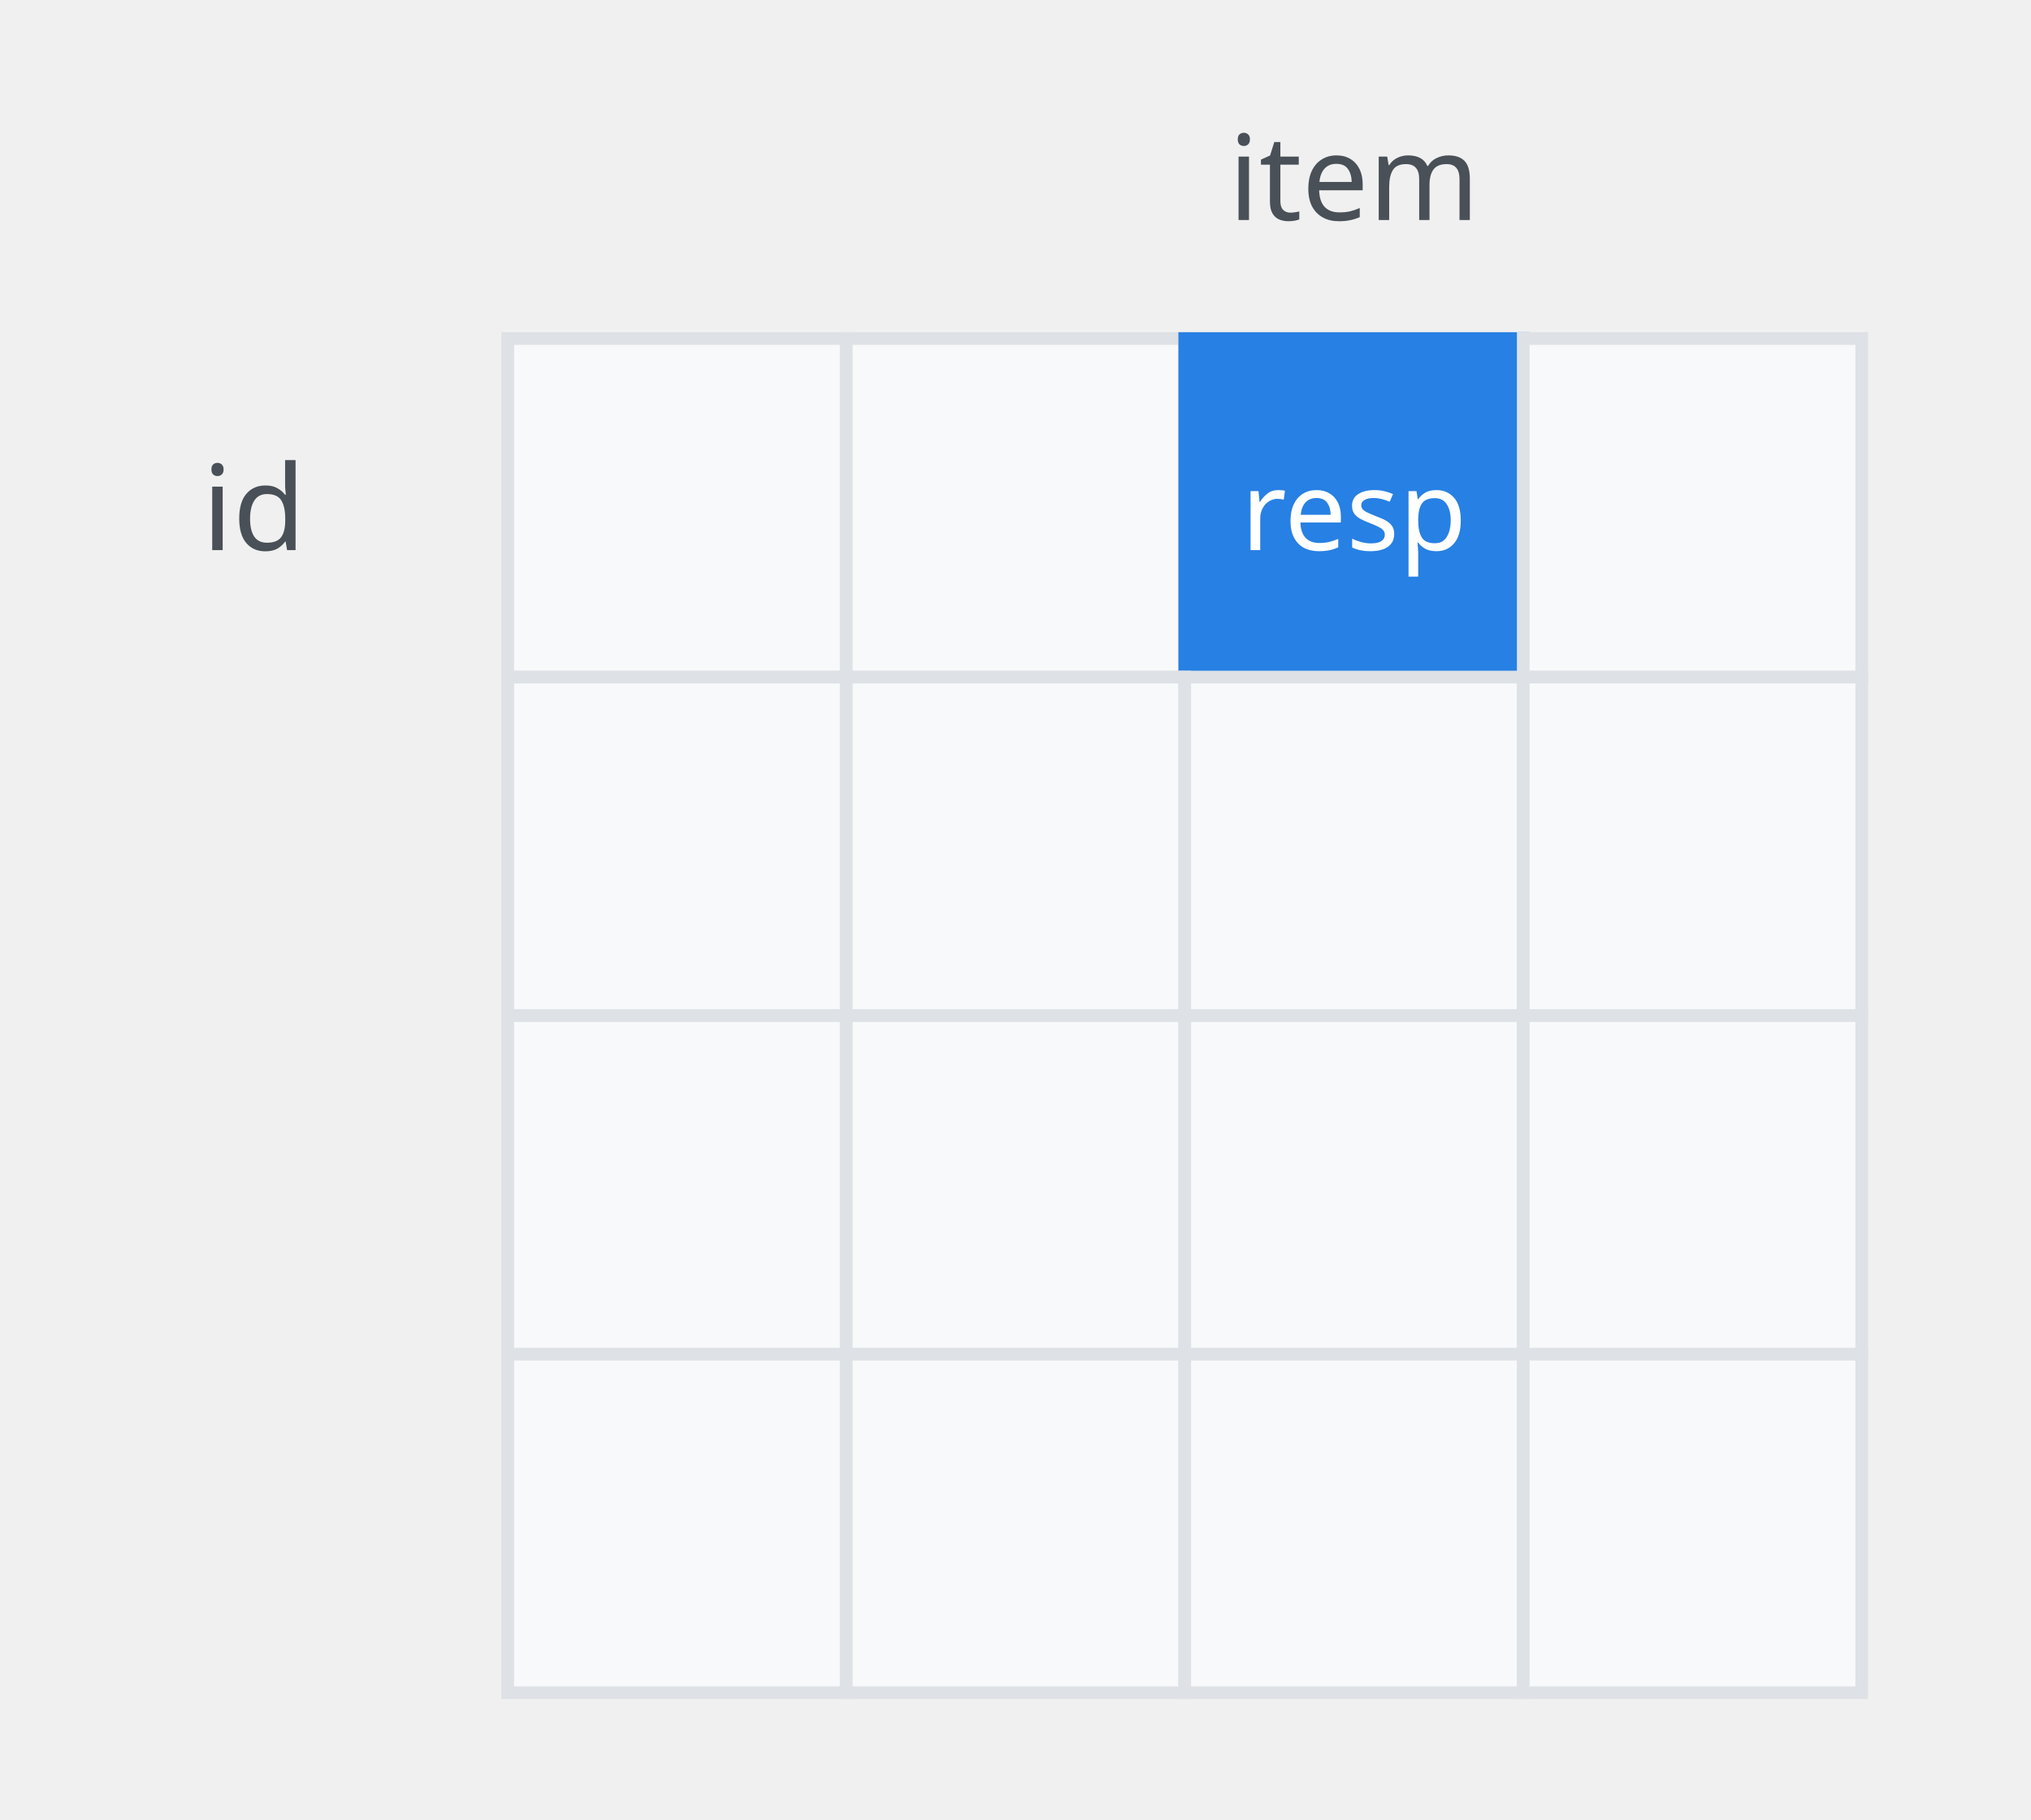
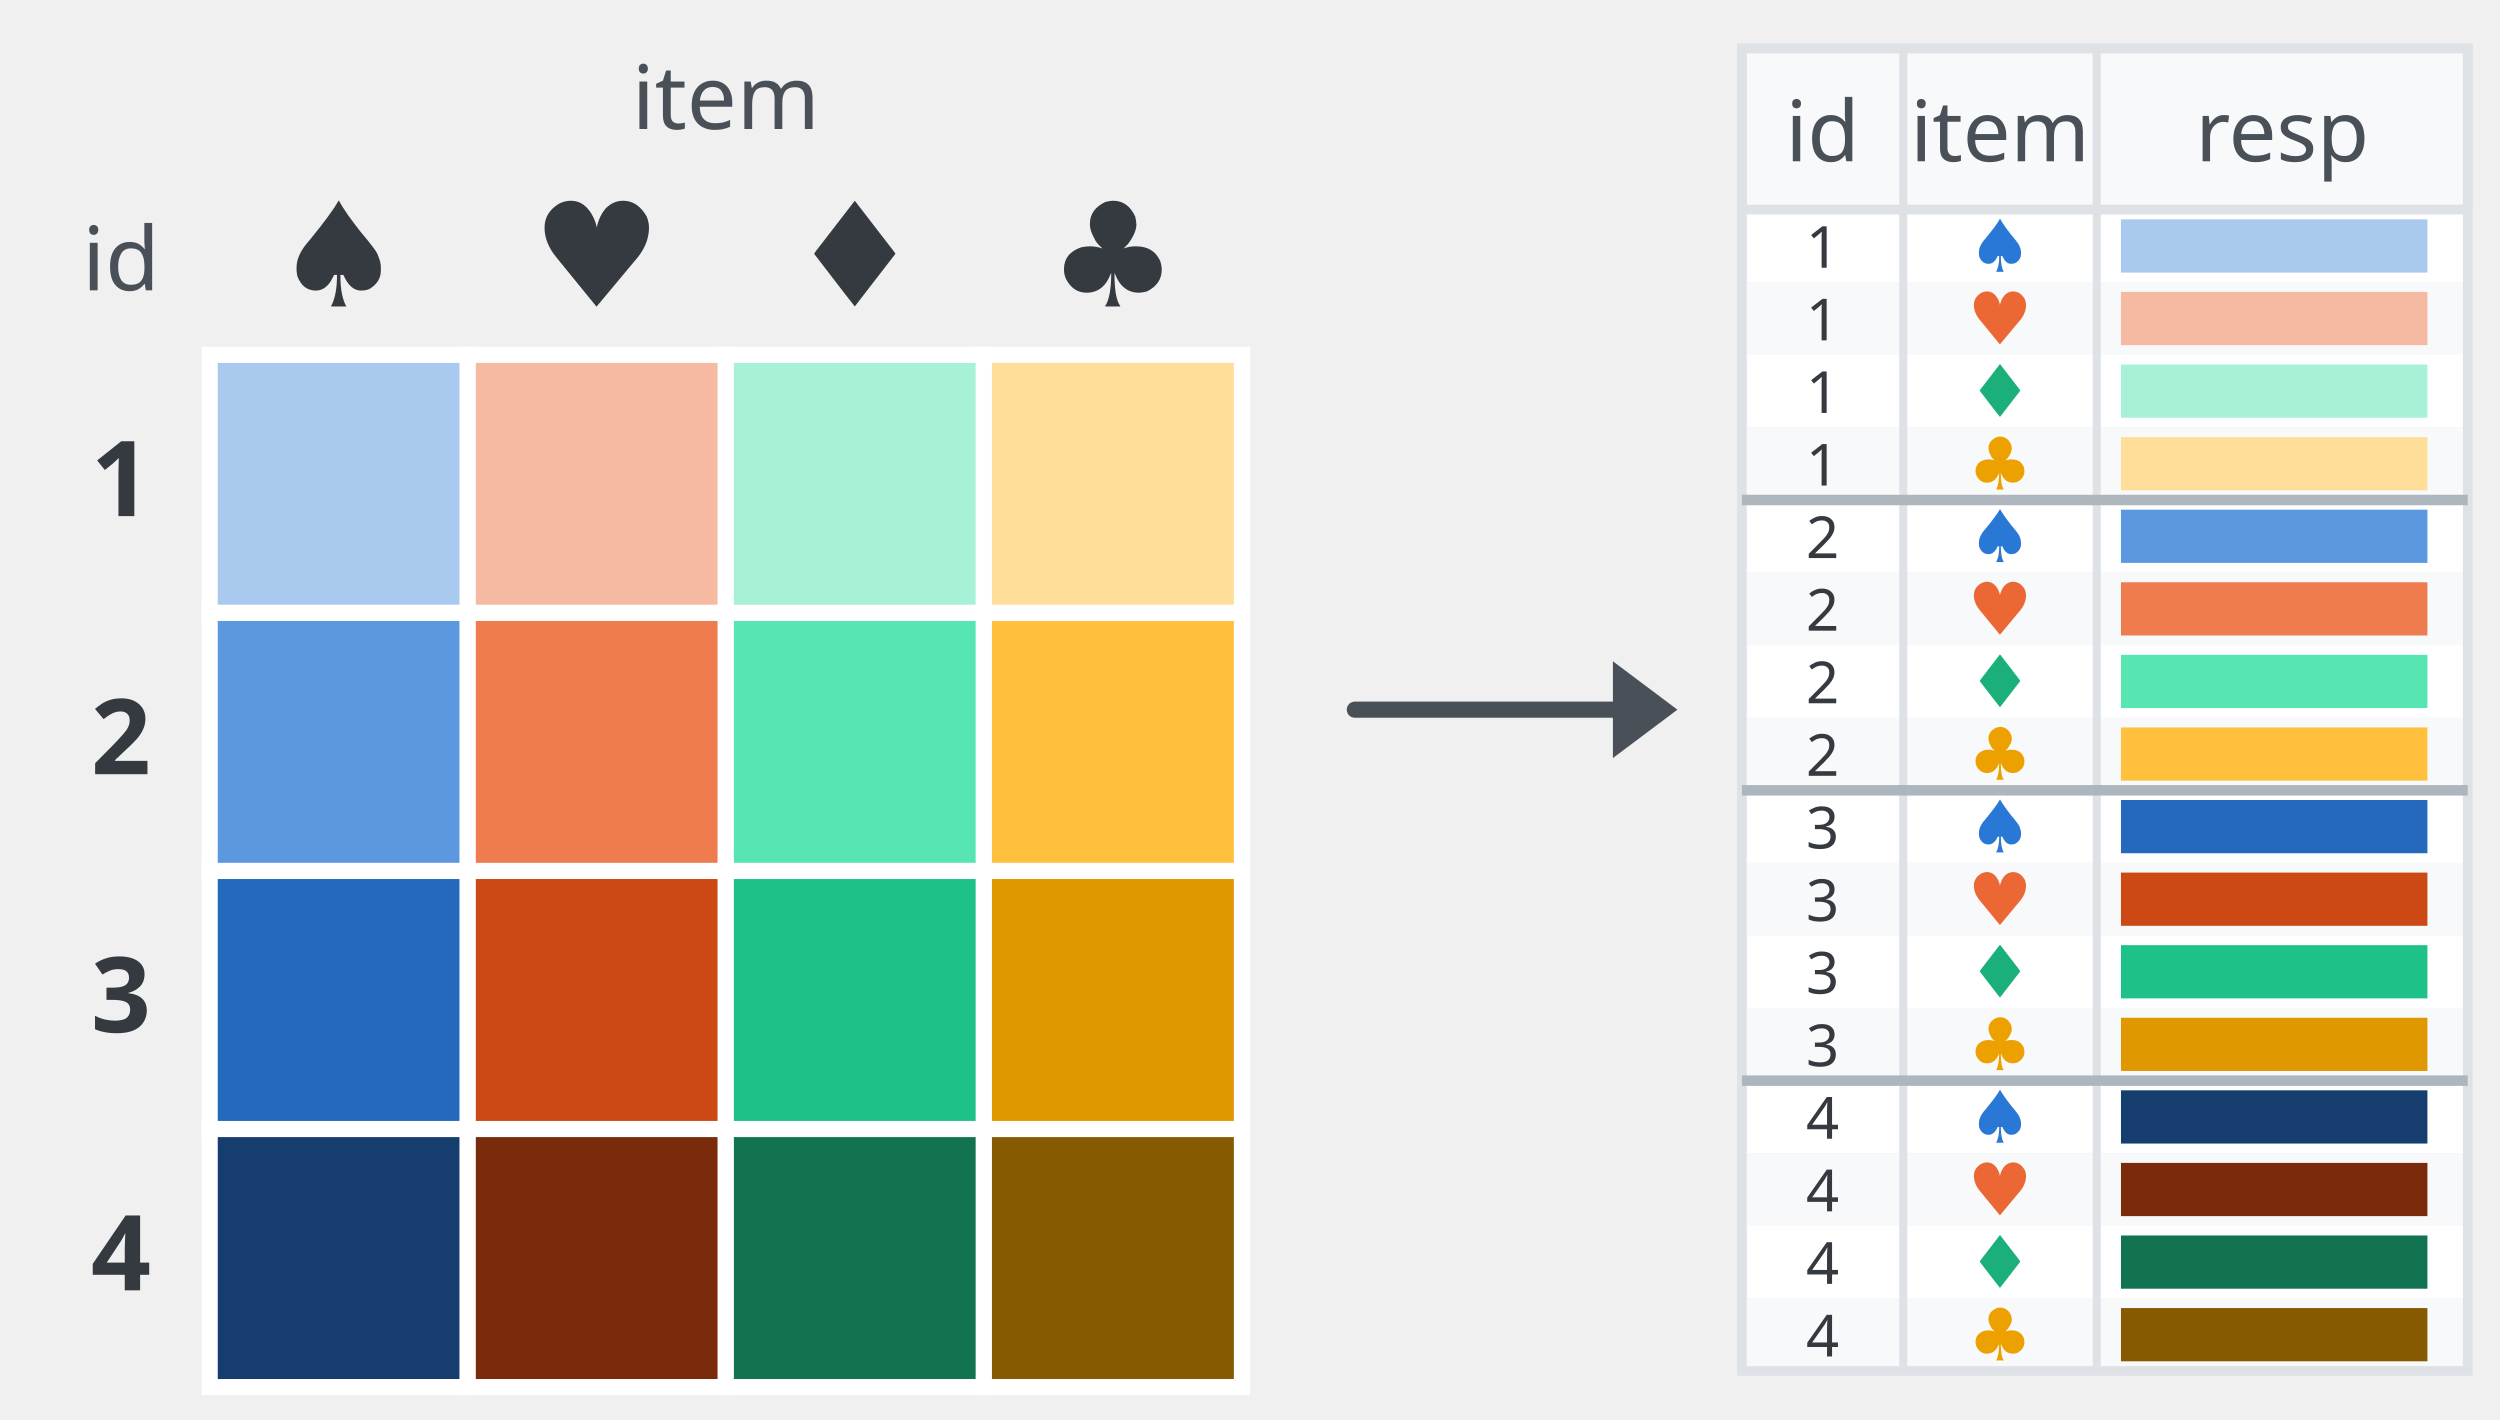
- <svg xmlns="http://www.w3.org/2000/svg" viewBox="0 0 240 215" role="img" aria-hidden="true">
-   <g>
-     <rect x="60" y="40" width="40" height="40" fill="#f8f9fa" stroke="#dee2e6" stroke-width="1.5" />
-     <rect x="100" y="40" width="40" height="40" fill="#f8f9fa" stroke="#dee2e6" stroke-width="1.5" />
-     <rect x="140" y="40" width="40" height="40" fill="#2780e3" stroke="#2780e3" stroke-width="1.5" />
-     <rect x="180" y="40" width="40" height="40" fill="#f8f9fa" stroke="#dee2e6" stroke-width="1.5" />
-     <rect x="60" y="80" width="40" height="40" fill="#f8f9fa" stroke="#dee2e6" stroke-width="1.5" />
-     <rect x="100" y="80" width="40" height="40" fill="#f8f9fa" stroke="#dee2e6" stroke-width="1.5" />
-     <rect x="140" y="80" width="40" height="40" fill="#f8f9fa" stroke="#dee2e6" stroke-width="1.5" />
-     <rect x="180" y="80" width="40" height="40" fill="#f8f9fa" stroke="#dee2e6" stroke-width="1.5" />
-     <rect x="60" y="120" width="40" height="40" fill="#f8f9fa" stroke="#dee2e6" stroke-width="1.5" />
-     <rect x="100" y="120" width="40" height="40" fill="#f8f9fa" stroke="#dee2e6" stroke-width="1.5" />
-     <rect x="140" y="120" width="40" height="40" fill="#f8f9fa" stroke="#dee2e6" stroke-width="1.5" />
-     <rect x="180" y="120" width="40" height="40" fill="#f8f9fa" stroke="#dee2e6" stroke-width="1.5" />
-     <rect x="60" y="160" width="40" height="40" fill="#f8f9fa" stroke="#dee2e6" stroke-width="1.5" />
-     <rect x="100" y="160" width="40" height="40" fill="#f8f9fa" stroke="#dee2e6" stroke-width="1.5" />
-     <rect x="140" y="160" width="40" height="40" fill="#f8f9fa" stroke="#dee2e6" stroke-width="1.5" />
-     <rect x="180" y="160" width="40" height="40" fill="#f8f9fa" stroke="#dee2e6" stroke-width="1.5" />
-   </g>
-   <text x="160" y="26" text-anchor="middle" font-family="sans-serif" font-size="14" fill="#495057">item</text>
-   <text x="30" y="65" text-anchor="middle" font-family="sans-serif" font-size="14" fill="#495057">id</text>
-   <text x="160" y="65" text-anchor="middle" font-family="sans-serif" font-size="13" fill="#ffffff">resp</text>
+ <svg xmlns="http://www.w3.org/2000/svg" viewBox="0 0 310 176" role="img" aria-hidden="true">
+   <text x="90.00" y="16.00" text-anchor="middle" font-family="sans-serif" font-size="11" font-weight="normal" fill="#495057">item</text>
+   <text x="15.00" y="36.00" text-anchor="middle" font-family="sans-serif" font-size="11" font-weight="normal" fill="#495057">id</text>
+   <text x="42.00" y="38.00" text-anchor="middle" font-family="sans-serif" font-size="18" font-weight="normal" fill="#343a40">♠</text>
+   <text x="74.00" y="38.00" text-anchor="middle" font-family="sans-serif" font-size="18" font-weight="normal" fill="#343a40">♥</text>
+   <text x="106.00" y="38.00" text-anchor="middle" font-family="sans-serif" font-size="18" font-weight="normal" fill="#343a40">♦</text>
+   <text x="138.00" y="38.00" text-anchor="middle" font-family="sans-serif" font-size="18" font-weight="normal" fill="#343a40">♣</text>
+   <text x="15.00" y="64.00" text-anchor="middle" font-family="sans-serif" font-size="13" font-weight="600" fill="#343a40">1</text>
+   <rect x="26.00" y="44.00" width="32.00" height="32.00" fill="#a9c9ef" stroke="#ffffff" stroke-width="2" />
+   <rect x="58.00" y="44.00" width="32.00" height="32.00" fill="#f6baa2" stroke="#ffffff" stroke-width="2" />
+   <rect x="90.00" y="44.00" width="32.00" height="32.00" fill="#a7f1d7" stroke="#ffffff" stroke-width="2" />
+   <rect x="122.00" y="44.00" width="32.00" height="32.00" fill="#ffde99" stroke="#ffffff" stroke-width="2" />
+   <text x="15.00" y="96.00" text-anchor="middle" font-family="sans-serif" font-size="13" font-weight="600" fill="#343a40">2</text>
+   <rect x="26.00" y="76.00" width="32.00" height="32.00" fill="#5c98e0" stroke="#ffffff" stroke-width="2" />
+   <rect x="58.00" y="76.00" width="32.00" height="32.00" fill="#ee7c4f" stroke="#ffffff" stroke-width="2" />
+   <rect x="90.00" y="76.00" width="32.00" height="32.00" fill="#57e5b2" stroke="#ffffff" stroke-width="2" />
+   <rect x="122.00" y="76.00" width="32.00" height="32.00" fill="#ffc13d" stroke="#ffffff" stroke-width="2" />
+   <text x="15.00" y="128.00" text-anchor="middle" font-family="sans-serif" font-size="13" font-weight="600" fill="#343a40">3</text>
+   <rect x="26.00" y="108.00" width="32.00" height="32.00" fill="#2469bc" stroke="#ffffff" stroke-width="2" />
+   <rect x="58.00" y="108.00" width="32.00" height="32.00" fill="#cc4814" stroke="#ffffff" stroke-width="2" />
+   <rect x="90.00" y="108.00" width="32.00" height="32.00" fill="#1ec288" stroke="#ffffff" stroke-width="2" />
+   <rect x="122.00" y="108.00" width="32.00" height="32.00" fill="#e09800" stroke="#ffffff" stroke-width="2" />
+   <text x="15.00" y="160.00" text-anchor="middle" font-family="sans-serif" font-size="13" font-weight="600" fill="#343a40">4</text>
+   <rect x="26.00" y="140.00" width="32.00" height="32.00" fill="#153e6f" stroke="#ffffff" stroke-width="2" />
+   <rect x="58.00" y="140.00" width="32.00" height="32.00" fill="#792b0c" stroke="#ffffff" stroke-width="2" />
+   <rect x="90.00" y="140.00" width="32.00" height="32.00" fill="#127350" stroke="#ffffff" stroke-width="2" />
+   <rect x="122.00" y="140.00" width="32.00" height="32.00" fill="#855a00" stroke="#ffffff" stroke-width="2" />
+   <line x1="168.00" y1="88.00" x2="200.00" y2="88.00" stroke="#495057" stroke-width="2" stroke-linecap="round" />
+   <polygon points="200.00,82.00 208.00,88.00 200.00,94.00" fill="#495057" />
+   <rect x="216.00" y="6.00" width="90.00" height="20.00" fill="#f8f9fa" stroke="#dee2e6" stroke-width="1.2" />
+   <text x="226.00" y="20.00" text-anchor="middle" font-family="sans-serif" font-size="10.5" font-weight="normal" fill="#495057">id</text>
+   <text x="248.00" y="20.00" text-anchor="middle" font-family="sans-serif" font-size="10.5" font-weight="normal" fill="#495057">item</text>
+   <text x="283.00" y="20.00" text-anchor="middle" font-family="sans-serif" font-size="10.5" font-weight="normal" fill="#495057">resp</text>
+   <rect x="216.00" y="26.00" width="90.00" height="9.00" fill="#ffffff" stroke="none" />
+   <text x="226.00" y="33.20" text-anchor="middle" font-family="sans-serif" font-size="7.2" font-weight="normal" fill="#343a40">1</text>
+   <text x="248.00" y="33.70" text-anchor="middle" font-family="sans-serif" font-size="9" font-weight="normal" fill="#2a78d6">♠</text>
+   <rect x="263.00" y="27.20" width="38.00" height="6.60" fill="#a9c9ef" stroke="none" />
+   <rect x="216.00" y="35.00" width="90.00" height="9.00" fill="#f8f9fa" stroke="none" />
+   <text x="226.00" y="42.20" text-anchor="middle" font-family="sans-serif" font-size="7.2" font-weight="normal" fill="#343a40">1</text>
+   <text x="248.00" y="42.70" text-anchor="middle" font-family="sans-serif" font-size="9" font-weight="normal" fill="#eb6834">♥</text>
+   <rect x="263.00" y="36.20" width="38.00" height="6.60" fill="#f6baa2" stroke="none" />
+   <rect x="216.00" y="44.00" width="90.00" height="9.00" fill="#ffffff" stroke="none" />
+   <text x="226.00" y="51.20" text-anchor="middle" font-family="sans-serif" font-size="7.2" font-weight="normal" fill="#343a40">1</text>
+   <text x="248.00" y="51.70" text-anchor="middle" font-family="sans-serif" font-size="9" font-weight="normal" fill="#1baf7a">♦</text>
+   <rect x="263.00" y="45.20" width="38.00" height="6.60" fill="#a7f1d7" stroke="none" />
+   <rect x="216.00" y="53.00" width="90.00" height="9.00" fill="#f8f9fa" stroke="none" />
+   <text x="226.00" y="60.20" text-anchor="middle" font-family="sans-serif" font-size="7.2" font-weight="normal" fill="#343a40">1</text>
+   <text x="248.00" y="60.70" text-anchor="middle" font-family="sans-serif" font-size="9" font-weight="normal" fill="#eda100">♣</text>
+   <rect x="263.00" y="54.20" width="38.00" height="6.60" fill="#ffde99" stroke="none" />
+   <rect x="216.00" y="62.00" width="90.00" height="9.00" fill="#ffffff" stroke="none" />
+   <text x="226.00" y="69.20" text-anchor="middle" font-family="sans-serif" font-size="7.2" font-weight="normal" fill="#343a40">2</text>
+   <text x="248.00" y="69.70" text-anchor="middle" font-family="sans-serif" font-size="9" font-weight="normal" fill="#2a78d6">♠</text>
+   <rect x="263.00" y="63.20" width="38.00" height="6.60" fill="#5c98e0" stroke="none" />
+   <rect x="216.00" y="71.00" width="90.00" height="9.00" fill="#f8f9fa" stroke="none" />
+   <text x="226.00" y="78.20" text-anchor="middle" font-family="sans-serif" font-size="7.2" font-weight="normal" fill="#343a40">2</text>
+   <text x="248.00" y="78.70" text-anchor="middle" font-family="sans-serif" font-size="9" font-weight="normal" fill="#eb6834">♥</text>
+   <rect x="263.00" y="72.20" width="38.00" height="6.60" fill="#ee7c4f" stroke="none" />
+   <rect x="216.00" y="80.00" width="90.00" height="9.00" fill="#ffffff" stroke="none" />
+   <text x="226.00" y="87.20" text-anchor="middle" font-family="sans-serif" font-size="7.2" font-weight="normal" fill="#343a40">2</text>
+   <text x="248.00" y="87.70" text-anchor="middle" font-family="sans-serif" font-size="9" font-weight="normal" fill="#1baf7a">♦</text>
+   <rect x="263.00" y="81.20" width="38.00" height="6.60" fill="#57e5b2" stroke="none" />
+   <rect x="216.00" y="89.00" width="90.00" height="9.00" fill="#f8f9fa" stroke="none" />
+   <text x="226.00" y="96.20" text-anchor="middle" font-family="sans-serif" font-size="7.2" font-weight="normal" fill="#343a40">2</text>
+   <text x="248.00" y="96.70" text-anchor="middle" font-family="sans-serif" font-size="9" font-weight="normal" fill="#eda100">♣</text>
+   <rect x="263.00" y="90.20" width="38.00" height="6.60" fill="#ffc13d" stroke="none" />
+   <rect x="216.00" y="98.00" width="90.00" height="9.00" fill="#ffffff" stroke="none" />
+   <text x="226.00" y="105.20" text-anchor="middle" font-family="sans-serif" font-size="7.2" font-weight="normal" fill="#343a40">3</text>
+   <text x="248.00" y="105.70" text-anchor="middle" font-family="sans-serif" font-size="9" font-weight="normal" fill="#2a78d6">♠</text>
+   <rect x="263.00" y="99.20" width="38.00" height="6.60" fill="#2469bc" stroke="none" />
+   <rect x="216.00" y="107.00" width="90.00" height="9.00" fill="#f8f9fa" stroke="none" />
+   <text x="226.00" y="114.20" text-anchor="middle" font-family="sans-serif" font-size="7.2" font-weight="normal" fill="#343a40">3</text>
+   <text x="248.00" y="114.70" text-anchor="middle" font-family="sans-serif" font-size="9" font-weight="normal" fill="#eb6834">♥</text>
+   <rect x="263.00" y="108.20" width="38.00" height="6.60" fill="#cc4814" stroke="none" />
+   <rect x="216.00" y="116.00" width="90.00" height="9.00" fill="#ffffff" stroke="none" />
+   <text x="226.00" y="123.20" text-anchor="middle" font-family="sans-serif" font-size="7.2" font-weight="normal" fill="#343a40">3</text>
+   <text x="248.00" y="123.70" text-anchor="middle" font-family="sans-serif" font-size="9" font-weight="normal" fill="#1baf7a">♦</text>
+   <rect x="263.00" y="117.20" width="38.00" height="6.60" fill="#1ec288" stroke="none" />
+   <rect x="216.00" y="125.00" width="90.00" height="9.00" fill="#f8f9fa" stroke="none" />
+   <text x="226.00" y="132.20" text-anchor="middle" font-family="sans-serif" font-size="7.2" font-weight="normal" fill="#343a40">3</text>
+   <text x="248.00" y="132.70" text-anchor="middle" font-family="sans-serif" font-size="9" font-weight="normal" fill="#eda100">♣</text>
+   <rect x="263.00" y="126.20" width="38.00" height="6.60" fill="#e09800" stroke="none" />
+   <rect x="216.00" y="134.00" width="90.00" height="9.00" fill="#ffffff" stroke="none" />
+   <text x="226.00" y="141.20" text-anchor="middle" font-family="sans-serif" font-size="7.2" font-weight="normal" fill="#343a40">4</text>
+   <text x="248.00" y="141.70" text-anchor="middle" font-family="sans-serif" font-size="9" font-weight="normal" fill="#2a78d6">♠</text>
+   <rect x="263.00" y="135.20" width="38.00" height="6.60" fill="#153e6f" stroke="none" />
+   <rect x="216.00" y="143.00" width="90.00" height="9.00" fill="#f8f9fa" stroke="none" />
+   <text x="226.00" y="150.20" text-anchor="middle" font-family="sans-serif" font-size="7.2" font-weight="normal" fill="#343a40">4</text>
+   <text x="248.00" y="150.70" text-anchor="middle" font-family="sans-serif" font-size="9" font-weight="normal" fill="#eb6834">♥</text>
+   <rect x="263.00" y="144.20" width="38.00" height="6.60" fill="#792b0c" stroke="none" />
+   <rect x="216.00" y="152.00" width="90.00" height="9.00" fill="#ffffff" stroke="none" />
+   <text x="226.00" y="159.20" text-anchor="middle" font-family="sans-serif" font-size="7.2" font-weight="normal" fill="#343a40">4</text>
+   <text x="248.00" y="159.70" text-anchor="middle" font-family="sans-serif" font-size="9" font-weight="normal" fill="#1baf7a">♦</text>
+   <rect x="263.00" y="153.20" width="38.00" height="6.60" fill="#127350" stroke="none" />
+   <rect x="216.00" y="161.00" width="90.00" height="9.00" fill="#f8f9fa" stroke="none" />
+   <text x="226.00" y="168.20" text-anchor="middle" font-family="sans-serif" font-size="7.2" font-weight="normal" fill="#343a40">4</text>
+   <text x="248.00" y="168.70" text-anchor="middle" font-family="sans-serif" font-size="9" font-weight="normal" fill="#eda100">♣</text>
+   <rect x="263.00" y="162.20" width="38.00" height="6.60" fill="#855a00" stroke="none" />
+   <rect x="216.00" y="6.00" width="90.00" height="164.00" fill="none" stroke="#dee2e6" stroke-width="1.2" />
+   <line x1="216.00" y1="26.00" x2="306.00" y2="26.00" stroke="#dee2e6" stroke-width="1.2" />
+   <line x1="236.00" y1="6.00" x2="236.00" y2="170.00" stroke="#dee2e6" stroke-width="1" />
+   <line x1="260.00" y1="6.00" x2="260.00" y2="170.00" stroke="#dee2e6" stroke-width="1" />
+   <line x1="216.00" y1="62.00" x2="306.00" y2="62.00" stroke="#adb5bd" stroke-width="1.3" />
+   <line x1="216.00" y1="98.00" x2="306.00" y2="98.00" stroke="#adb5bd" stroke-width="1.3" />
+   <line x1="216.00" y1="134.00" x2="306.00" y2="134.00" stroke="#adb5bd" stroke-width="1.3" />
</svg>
